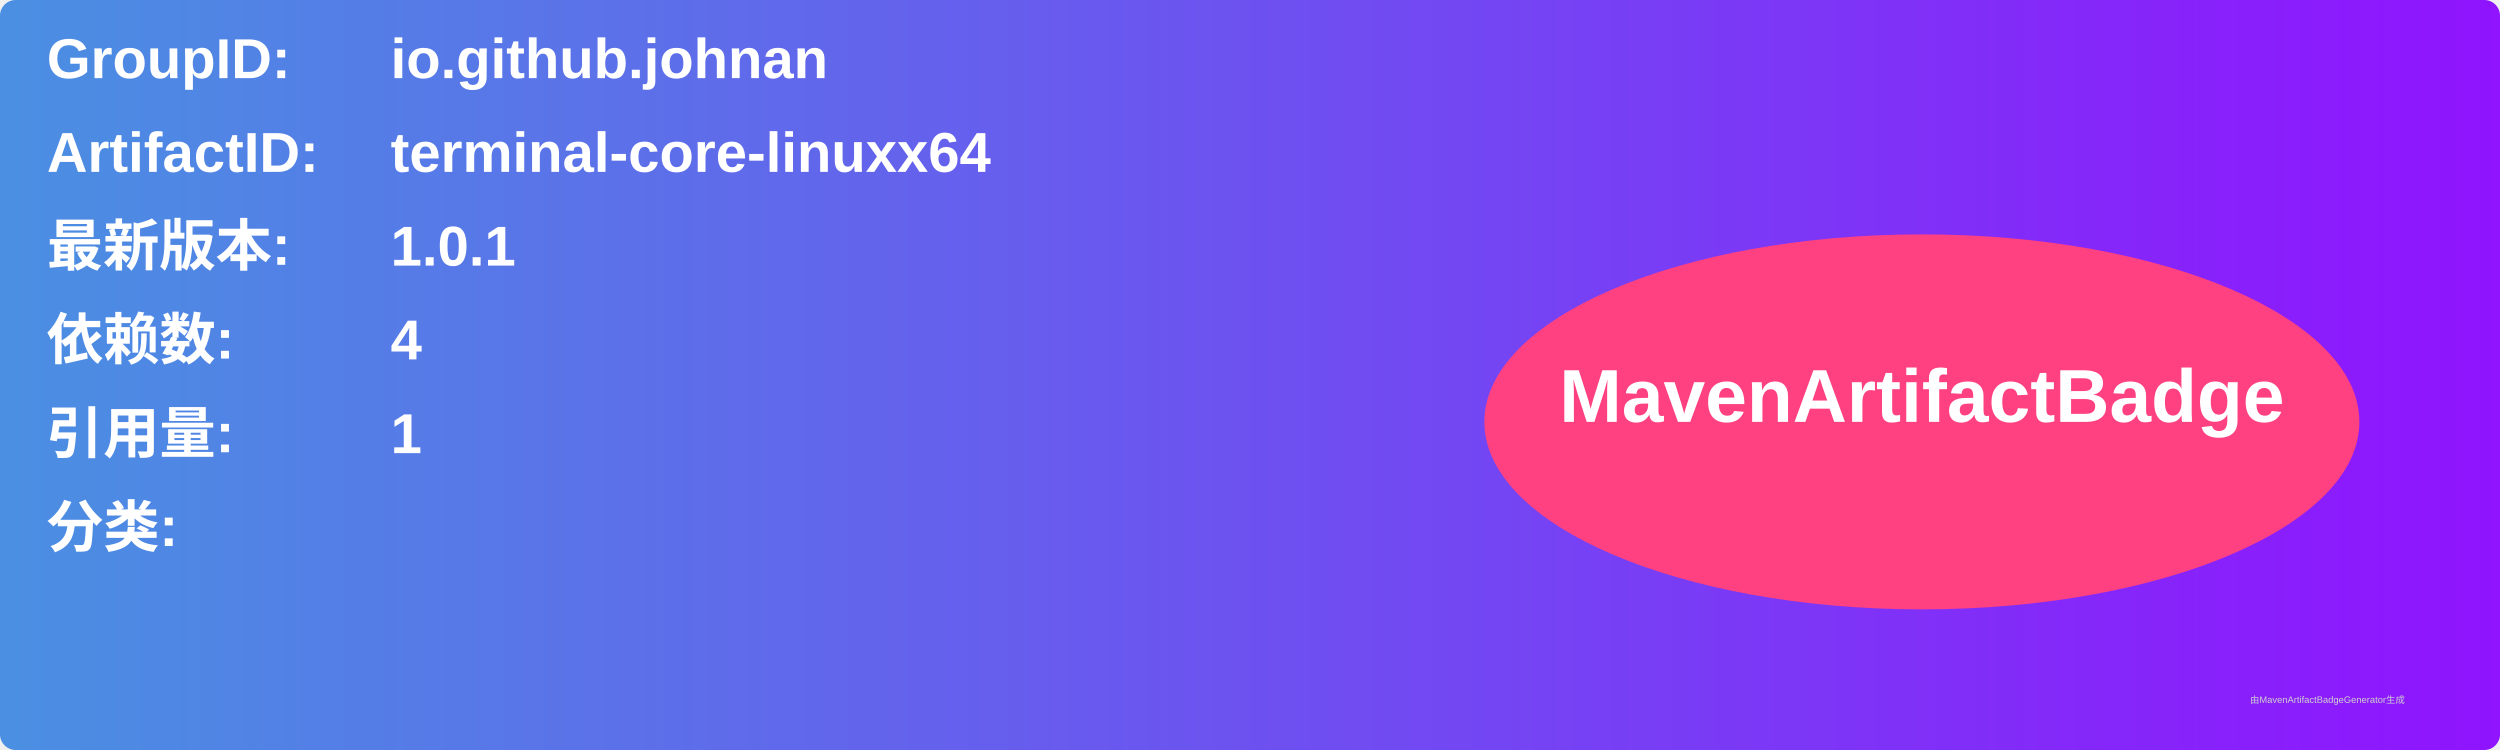
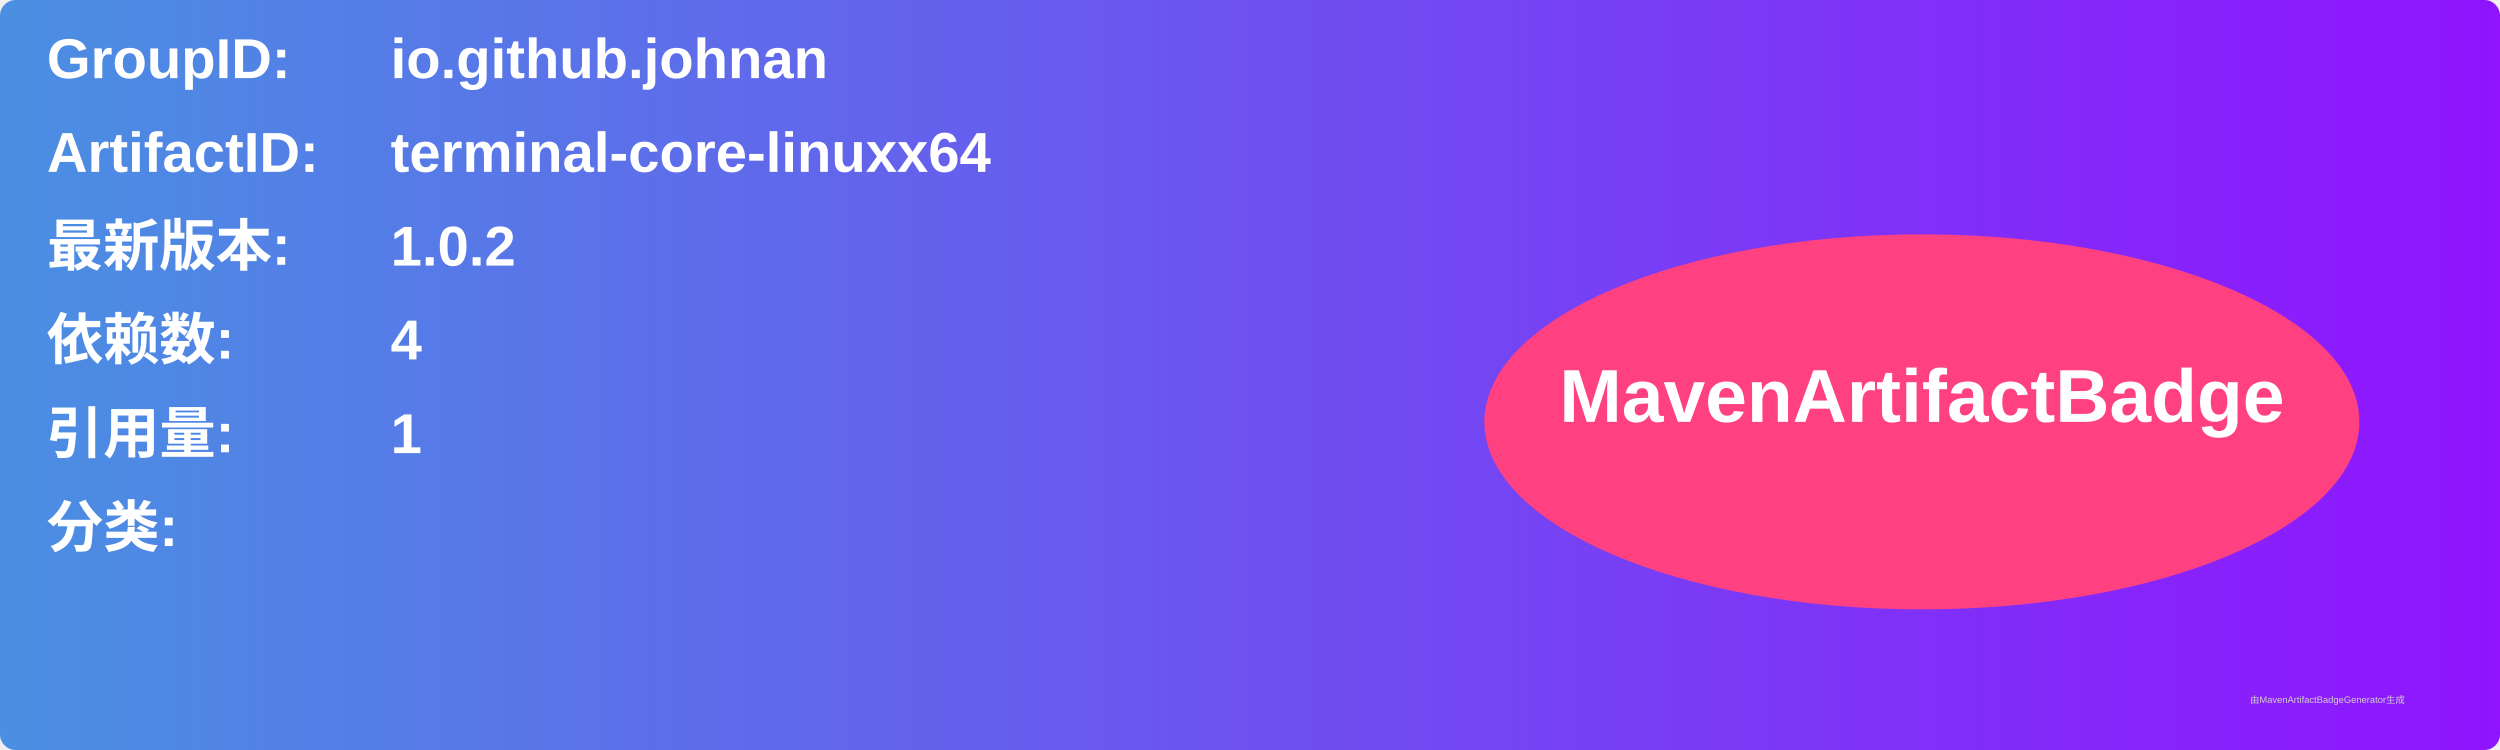
<svg xmlns="http://www.w3.org/2000/svg" width="800" height="240" viewBox="0 0 800 240">
  <linearGradient id="grad" x1="0%" y1="0%" x2="100%" y2="0%">
    <stop offset="0%" stop-color="#4a90e2" />
    <stop offset="100%" stop-color="#9013fe" />
  </linearGradient>
  <rect width="100%" height="100%" rx="5" ry="5" fill="url(#grad)" />
  <g transform="translate(15, 15)">
    <text x="0" y="10" font-family="Arial" font-size="18" fill="white" font-weight="bold" width="260">GroupID:</text>
    <text x="110" y="10" font-family="Arial" font-size="18" fill="white" font-weight="bold" width="460">io.github.johnan</text>
    <text x="0" y="40" font-family="Arial" font-size="18" fill="white" font-weight="bold" width="260">ArtifactID:</text>
    <text x="110" y="40" font-family="Arial" font-size="18" fill="white" font-weight="bold" width="460">terminal-core-linuxx64</text>
    <text x="0" y="70" font-family="Arial" font-size="18" fill="white" font-weight="bold">最新版本:</text>
    <text x="110" y="70" font-family="Arial" font-size="18" fill="white" font-weight="bold">
-       <tspan font-weight="bold">1.0.1</tspan>
+       <tspan font-weight="bold">1.0.2</tspan>
    </text>
    <text x="0" y="100" font-family="Arial" font-size="18" fill="white" font-weight="bold">依赖数: </text>
    <text x="110" y="100" font-family="Arial" font-size="18" fill="white">
      <tspan font-weight="bold">4</tspan>
    </text>
    <text x="0" y="130" font-family="Arial" font-size="18" fill="white" font-weight="bold">引用量: </text>
    <text x="110" y="130" font-family="Arial" font-size="18" fill="white">
      <tspan font-weight="bold">1</tspan>
    </text>
    <text x="0" y="160" font-family="Arial" font-size="18" fill="white" font-weight="bold">分类:</text>
    <text x="10" y="190" font-family="Arial" font-size="10" fill="white">
      <tspan font-weight="bold" />
    </text>
    <ellipse cx="600" cy="120" rx="140" ry="60" fill="#ff4081" />
    <text x="600" y="120" text-anchor="middle" font-family="Arial" font-size="24" fill="white" font-weight="bold">MavenArtifactBadge</text>
  </g>
  <text x="720" y="225" font-family="Arial" font-size="3" fill="#d0d0d0">由MavenArtifactBadgeGenerator生成</text>
</svg>
